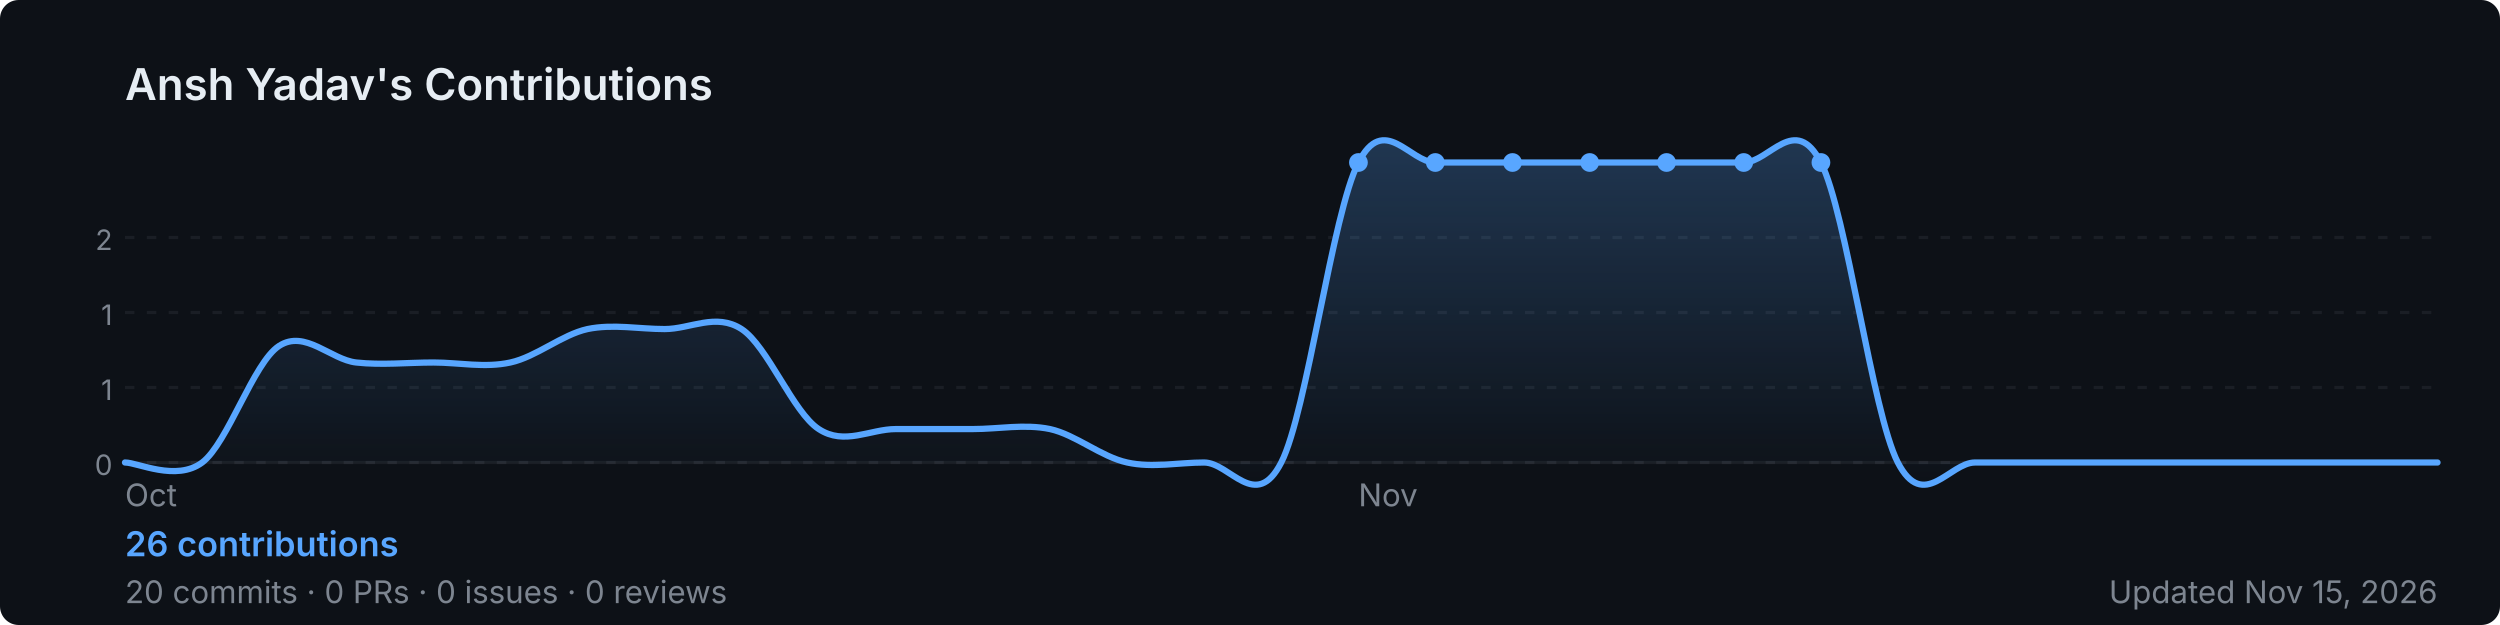
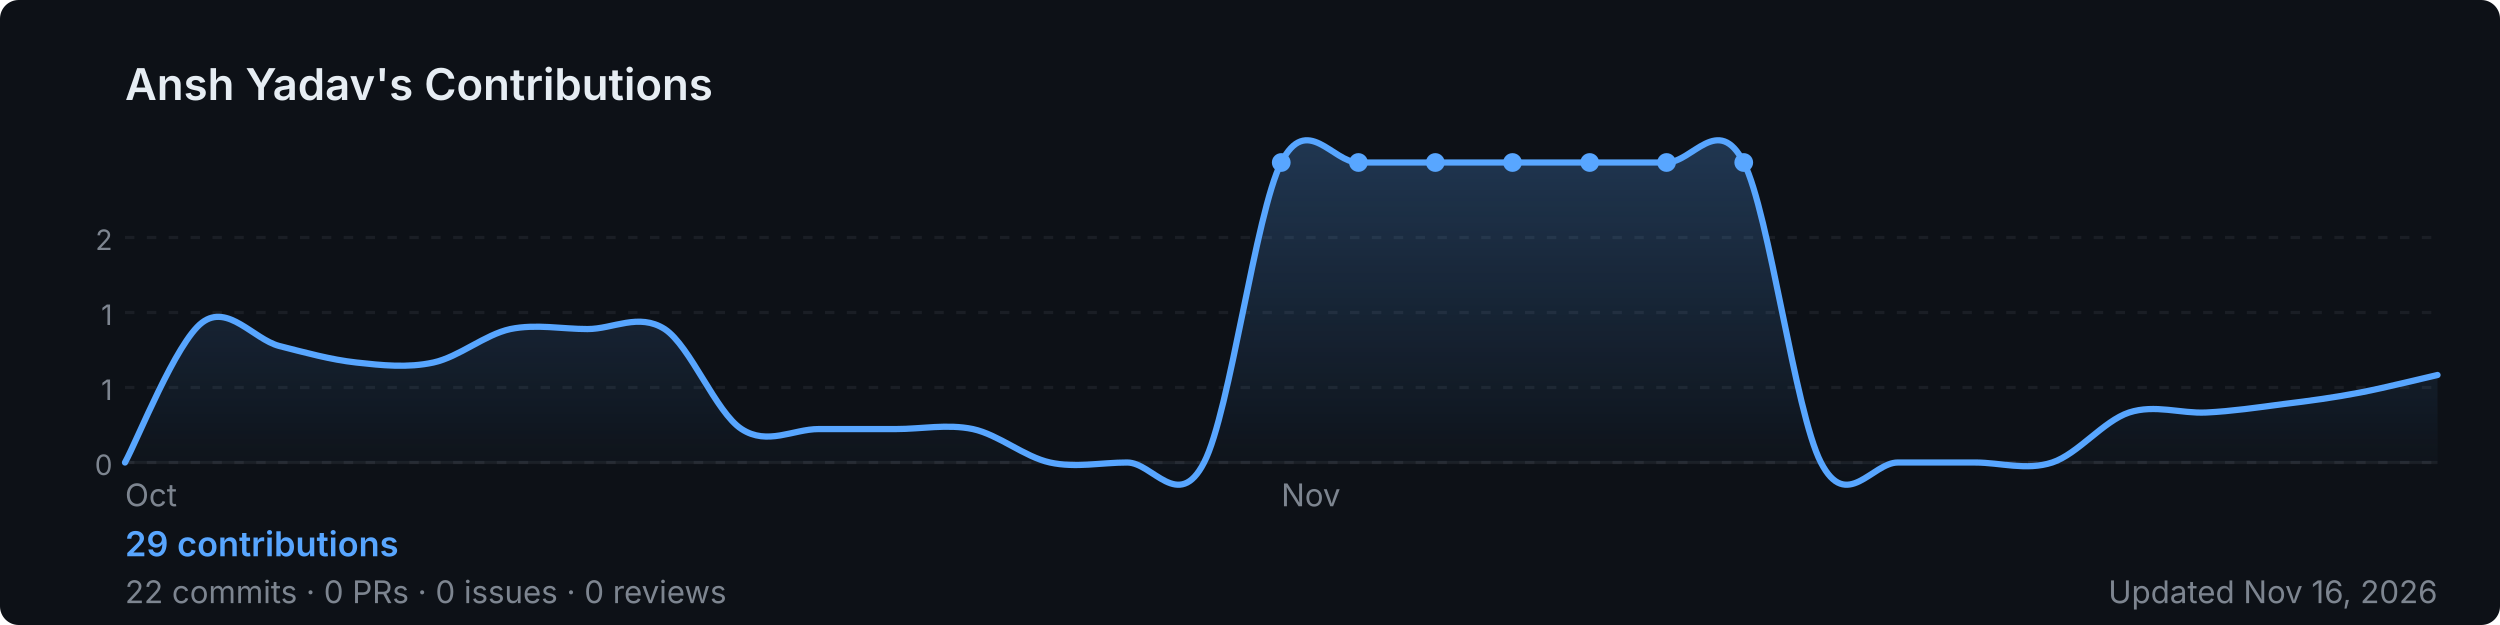
<svg xmlns="http://www.w3.org/2000/svg" width="800" height="200" viewBox="0 0 800 200" role="img" aria-label="Ansh Yadav's GitHub contribution graph">
  <defs>
-     <linearGradient id="area-0enhl" x1="0" y1="0" x2="0" y2="1">
+     <linearGradient id="area-qj1fh" x1="0" y1="0" x2="0" y2="1">
      <stop offset="0%" stop-color="rgba(88,166,255,0.25)" />
      <stop offset="100%" stop-color="rgba(88,166,255,0)" />
    </linearGradient>
  </defs>
  <rect width="800" height="200" rx="6" fill="#0d1117" />
  <text x="40" y="32" font-size="14" font-weight="600" fill="#e6edf3" font-family="-apple-system,BlinkMacSystemFont,'Segoe UI',sans-serif">
    Ansh Yadav's Contributions
  </text>
  <line x1="40" y1="76.0" x2="780" y2="76.0" stroke="rgba(240,246,252,0.06)" stroke-width="1" stroke-dasharray="3,4" />
  <text x="36" y="80.0" font-size="9" fill="#7d8590" font-family="-apple-system,BlinkMacSystemFont,'Segoe UI',sans-serif" text-anchor="end">2</text>
  <line x1="40" y1="100.0" x2="780" y2="100.0" stroke="rgba(240,246,252,0.06)" stroke-width="1" stroke-dasharray="3,4" />
  <text x="36" y="104.0" font-size="9" fill="#7d8590" font-family="-apple-system,BlinkMacSystemFont,'Segoe UI',sans-serif" text-anchor="end">1</text>
  <line x1="40" y1="124.0" x2="780" y2="124.0" stroke="rgba(240,246,252,0.06)" stroke-width="1" stroke-dasharray="3,4" />
  <text x="36" y="128.0" font-size="9" fill="#7d8590" font-family="-apple-system,BlinkMacSystemFont,'Segoe UI',sans-serif" text-anchor="end">1</text>
  <line x1="40" y1="148.0" x2="780" y2="148.0" stroke="rgba(240,246,252,0.06)" stroke-width="1" stroke-dasharray="3,4" />
  <text x="36" y="152.0" font-size="9" fill="#7d8590" font-family="-apple-system,BlinkMacSystemFont,'Segoe UI',sans-serif" text-anchor="end">0</text>
  <line x1="40" y1="148" x2="780" y2="148" stroke="rgba(240,246,252,0.06)" stroke-width="1" />
-   <path d="M 40.0,148.0 C 44.1,148.0 56.4,154.2 64.7,148.0 C 72.9,141.8 81.1,116.0 89.3,110.7 C 97.6,105.3 105.8,115.1 114.0,116.0 C 122.2,116.9 130.4,116.0 138.7,116.0 C 146.9,116.0 155.1,117.8 163.3,116.0 C 171.6,114.2 179.8,107.1 188.0,105.3 C 196.2,103.6 204.4,105.3 212.7,105.3 C 220.9,105.3 229.1,100.0 237.3,105.3 C 245.6,110.7 253.8,132.0 262.0,137.3 C 270.2,142.7 278.4,137.3 286.7,137.3 C 294.9,137.3 303.1,137.3 311.3,137.3 C 319.6,137.3 327.8,135.6 336.0,137.3 C 344.2,139.1 352.4,146.2 360.7,148.0 C 368.9,149.8 377.1,148.0 385.3,148.0 C 393.6,148.0 401.8,164.0 410.0,148.0 C 418.2,132.0 426.4,68.0 434.7,52.0 C 442.9,36.0 451.1,52.0 459.3,52.0 C 467.6,52.0 475.8,52.0 484.0,52.0 C 492.2,52.0 500.4,52.0 508.7,52.0 C 516.9,52.0 525.1,52.0 533.3,52.0 C 541.6,52.0 549.8,52.0 558.0,52.0 C 566.2,52.0 574.4,36.0 582.7,52.0 C 590.9,68.0 599.1,132.0 607.3,148.0 C 615.6,164.0 623.8,148.0 632.0,148.0 C 640.2,148.0 648.4,148.0 656.7,148.0 C 664.9,148.0 673.1,148.0 681.3,148.0 C 689.6,148.0 697.8,148.0 706.0,148.0 C 714.2,148.0 722.4,148.0 730.7,148.0 C 738.9,148.0 747.1,148.0 755.3,148.0 C 763.6,148.0 775.9,148.0 780.0,148.0 L 780.0,148 L 40.0,148 Z" fill="url(#area-0enhl)" />
-   <path d="M 40.0,148.0 C 44.1,148.0 56.4,154.2 64.7,148.0 C 72.9,141.8 81.1,116.0 89.3,110.7 C 97.6,105.3 105.8,115.1 114.0,116.0 C 122.2,116.9 130.4,116.0 138.7,116.0 C 146.9,116.0 155.1,117.8 163.3,116.0 C 171.6,114.2 179.8,107.1 188.0,105.3 C 196.2,103.6 204.4,105.3 212.7,105.3 C 220.9,105.3 229.1,100.0 237.3,105.3 C 245.6,110.7 253.8,132.0 262.0,137.3 C 270.2,142.7 278.4,137.3 286.7,137.3 C 294.9,137.3 303.1,137.3 311.3,137.3 C 319.6,137.3 327.8,135.6 336.0,137.3 C 344.2,139.1 352.4,146.2 360.7,148.0 C 368.9,149.8 377.1,148.0 385.3,148.0 C 393.6,148.0 401.8,164.0 410.0,148.0 C 418.2,132.0 426.4,68.0 434.7,52.0 C 442.9,36.0 451.1,52.0 459.3,52.0 C 467.6,52.0 475.8,52.0 484.0,52.0 C 492.2,52.0 500.4,52.0 508.7,52.0 C 516.9,52.0 525.1,52.0 533.3,52.0 C 541.6,52.0 549.8,52.0 558.0,52.0 C 566.2,52.0 574.4,36.0 582.7,52.0 C 590.9,68.0 599.1,132.0 607.3,148.0 C 615.6,164.0 623.8,148.0 632.0,148.0 C 640.2,148.0 648.4,148.0 656.7,148.0 C 664.9,148.0 673.1,148.0 681.3,148.0 C 689.6,148.0 697.8,148.0 706.0,148.0 C 714.2,148.0 722.4,148.0 730.7,148.0 C 738.9,148.0 747.1,148.0 755.3,148.0 C 763.6,148.0 775.9,148.0 780.0,148.0" fill="none" stroke="#58a6ff" stroke-width="2" stroke-linejoin="round" stroke-linecap="round" />
-   <circle cx="508.7" cy="52.0" r="3" fill="#58a6ff">
+   <path d="M 40.0,148.0 C 44.1,140.5 56.4,109.4 64.7,103.2 C 72.9,97.0 81.1,108.5 89.3,110.7 C 97.6,112.8 105.8,115.1 114.0,116.0 C 122.2,116.9 130.4,117.8 138.7,116.0 C 146.9,114.2 155.1,107.1 163.3,105.3 C 171.6,103.6 179.8,105.3 188.0,105.3 C 196.2,105.3 204.4,100.0 212.7,105.3 C 220.9,110.7 229.1,132.0 237.3,137.3 C 245.6,142.7 253.8,137.3 262.0,137.3 C 270.2,137.3 278.4,137.3 286.7,137.3 C 294.9,137.3 303.1,135.6 311.3,137.3 C 319.6,139.1 327.8,146.2 336.0,148.0 C 344.2,149.8 352.4,148.0 360.7,148.0 C 368.9,148.0 377.1,164.0 385.3,148.0 C 393.6,132.0 401.8,68.0 410.0,52.0 C 418.2,36.0 426.4,52.0 434.7,52.0 C 442.9,52.0 451.1,52.0 459.3,52.0 C 467.6,52.0 475.8,52.0 484.0,52.0 C 492.2,52.0 500.4,52.0 508.7,52.0 C 516.9,52.0 525.1,52.0 533.3,52.0 C 541.6,52.0 549.8,36.0 558.0,52.0 C 566.2,68.0 574.4,132.0 582.7,148.0 C 590.9,164.0 599.1,148.0 607.3,148.0 C 615.6,148.0 623.8,148.0 632.0,148.0 C 640.2,148.0 648.4,150.7 656.7,148.0 C 664.9,145.3 673.1,134.7 681.3,132.0 C 689.6,129.3 697.8,132.4 706.0,132.0 C 714.2,131.6 722.4,130.4 730.7,129.3 C 738.9,128.3 747.1,127.2 755.3,125.6 C 763.6,124.0 775.9,120.9 780.0,120.0 L 780.0,148 L 40.0,148 Z" fill="url(#area-qj1fh)" />
+   <path d="M 40.0,148.0 C 44.1,140.5 56.4,109.4 64.7,103.2 C 72.9,97.0 81.1,108.5 89.3,110.7 C 97.6,112.8 105.8,115.1 114.0,116.0 C 122.2,116.9 130.4,117.8 138.7,116.0 C 146.9,114.2 155.1,107.1 163.3,105.3 C 171.6,103.6 179.8,105.3 188.0,105.3 C 196.2,105.3 204.4,100.0 212.7,105.3 C 220.9,110.7 229.1,132.0 237.3,137.3 C 245.6,142.7 253.8,137.3 262.0,137.3 C 270.2,137.3 278.4,137.3 286.7,137.3 C 294.9,137.3 303.1,135.6 311.3,137.3 C 319.6,139.1 327.8,146.2 336.0,148.0 C 344.2,149.8 352.4,148.0 360.7,148.0 C 368.9,148.0 377.1,164.0 385.3,148.0 C 393.6,132.0 401.8,68.0 410.0,52.0 C 418.2,36.0 426.4,52.0 434.7,52.0 C 442.9,52.0 451.1,52.0 459.3,52.0 C 467.6,52.0 475.8,52.0 484.0,52.0 C 492.2,52.0 500.4,52.0 508.7,52.0 C 516.9,52.0 525.1,52.0 533.3,52.0 C 541.6,52.0 549.8,36.0 558.0,52.0 C 566.2,68.0 574.4,132.0 582.7,148.0 C 590.9,164.0 599.1,148.0 607.3,148.0 C 615.6,148.0 623.8,148.0 632.0,148.0 C 640.2,148.0 648.4,150.7 656.7,148.0 C 664.9,145.3 673.1,134.7 681.3,132.0 C 689.6,129.3 697.8,132.4 706.0,132.0 C 714.2,131.6 722.4,130.4 730.7,129.3 C 738.9,128.3 747.1,127.2 755.3,125.6 C 763.6,124.0 775.9,120.9 780.0,120.0" fill="none" stroke="#58a6ff" stroke-width="2" stroke-linejoin="round" stroke-linecap="round" />
+   <circle cx="484.0" cy="52.0" r="3" fill="#58a6ff">
+     </circle>
+   <circle cx="410.0" cy="52.0" r="3" fill="#58a6ff">
    </circle>
  <circle cx="434.7" cy="52.0" r="3" fill="#58a6ff">
    </circle>
  <circle cx="459.3" cy="52.0" r="3" fill="#58a6ff">
    </circle>
-   <circle cx="484.0" cy="52.0" r="3" fill="#58a6ff">
+   <circle cx="508.7" cy="52.0" r="3" fill="#58a6ff">
    </circle>
  <circle cx="533.3" cy="52.0" r="3" fill="#58a6ff">
    </circle>
  <circle cx="558.0" cy="52.0" r="3" fill="#58a6ff">
    </circle>
-   <circle cx="582.7" cy="52.0" r="3" fill="#58a6ff">
-     </circle>
  <text x="40.0" y="162" font-size="10" fill="#7d8590" font-family="-apple-system,BlinkMacSystemFont,'Segoe UI',sans-serif">Oct</text>
-   <text x="434.7" y="162" font-size="10" fill="#7d8590" font-family="-apple-system,BlinkMacSystemFont,'Segoe UI',sans-serif">Nov</text>
+   <text x="410.0" y="162" font-size="10" fill="#7d8590" font-family="-apple-system,BlinkMacSystemFont,'Segoe UI',sans-serif">Nov</text>
  <text x="40" y="178" font-size="11" font-weight="600" fill="#58a6ff" font-family="-apple-system,BlinkMacSystemFont,'Segoe UI',sans-serif">
-     26 contributions
+     29 contributions
  </text>
  <text x="40" y="193" font-size="10" fill="#7d8590" font-family="-apple-system,BlinkMacSystemFont,'Segoe UI',sans-serif">
-     20 commits · 0 PRs · 0 issues · 0 reviews
+     22 commits · 0 PRs · 0 issues · 0 reviews
  </text>
  <text x="780" y="193" font-size="10" fill="#7d8590" text-anchor="end" font-family="-apple-system,BlinkMacSystemFont,'Segoe UI',sans-serif">
-     Updated Nov 15, 2026
+     Updated Nov 16, 2026
  </text>
</svg>
